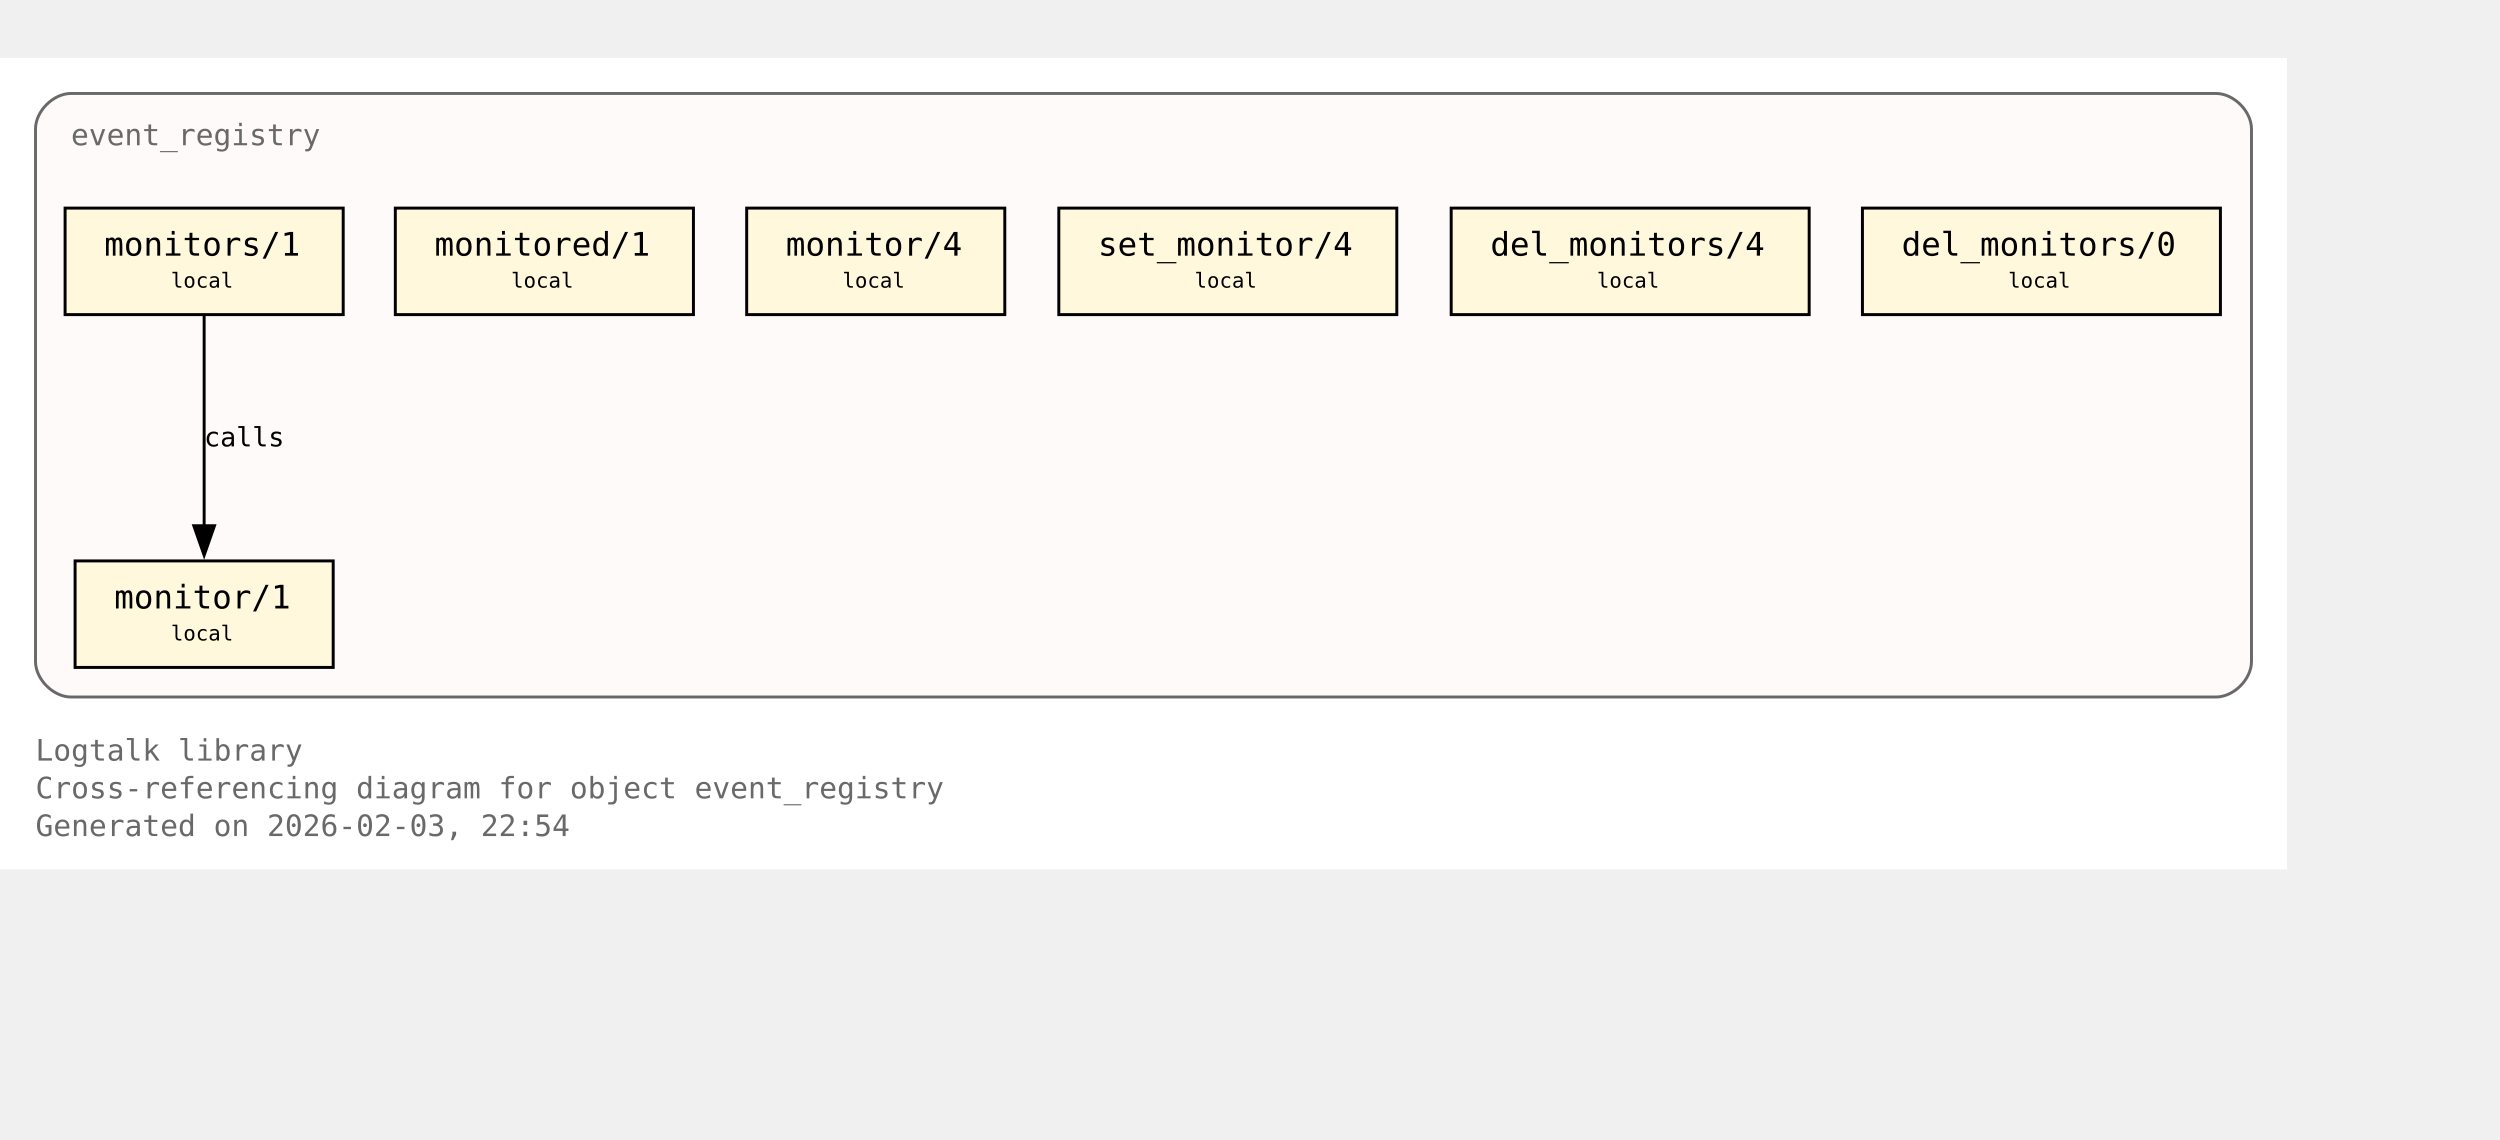
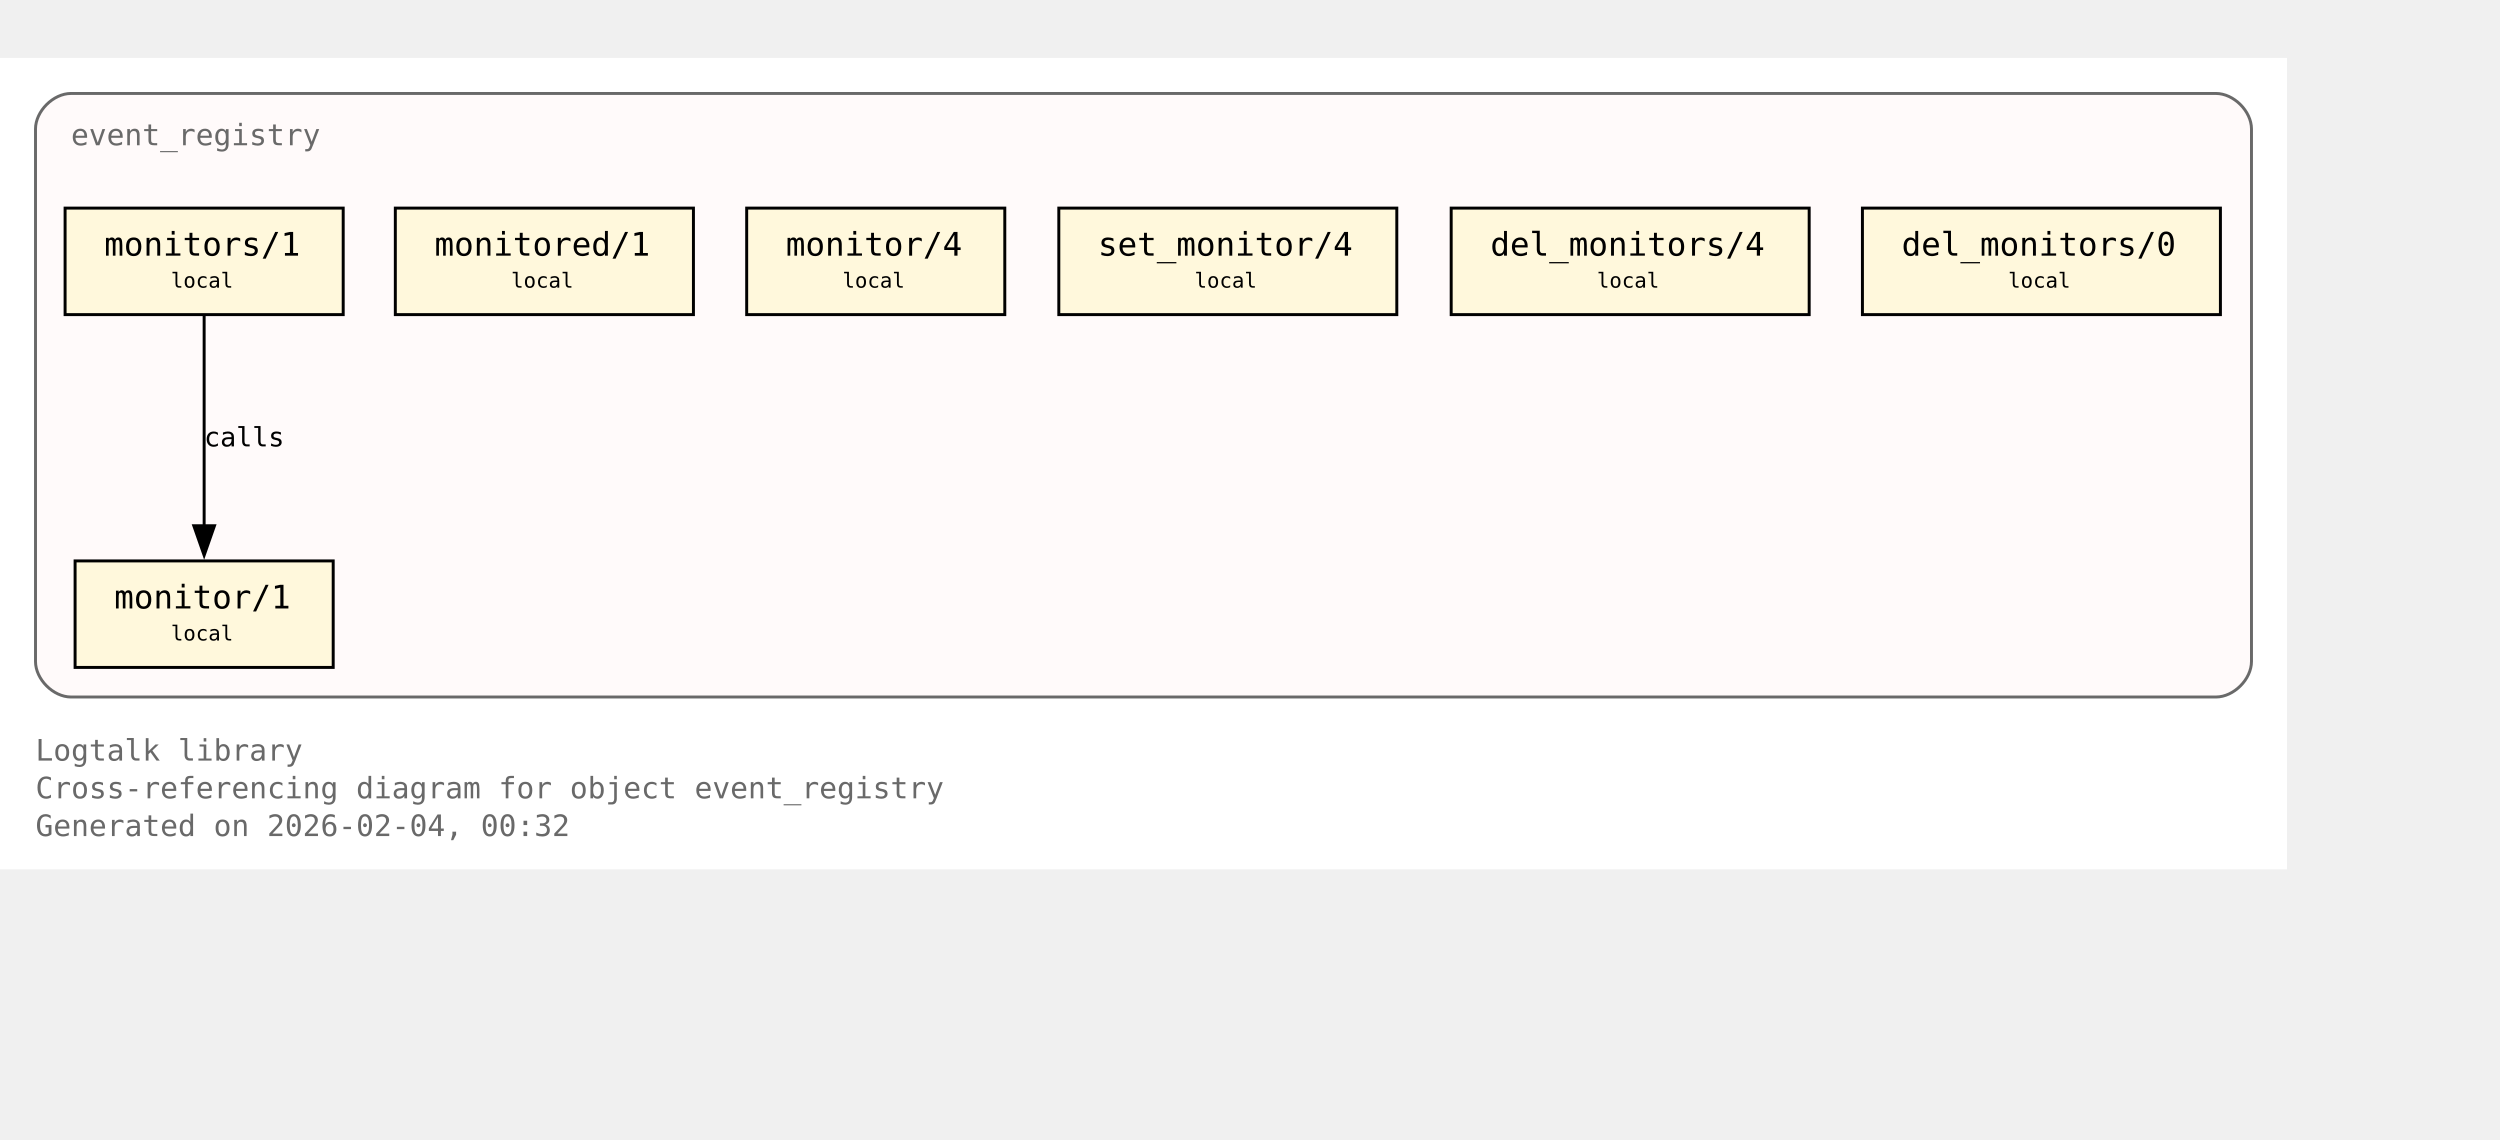
<svg xmlns="http://www.w3.org/2000/svg" xmlns:xlink="http://www.w3.org/1999/xlink" width="917pt" height="418pt" viewBox="72.00 72.00 845.00 346.00">
  <g id="graph0" class="graph" transform="scale(1 1) rotate(0) translate(76 342.25)">
    <polygon fill="white" stroke="none" points="-4,4 -4,-270.25 769,-270.25 769,4 -4,4" />
    <text xml:space="preserve" text-anchor="start" x="8" y="-32.75" font-family="Monospace" font-size="10.00" fill="dimgray">Logtalk library</text>
    <text xml:space="preserve" text-anchor="start" x="8" y="-20" font-family="Monospace" font-size="10.00" fill="dimgray">Cross-referencing diagram for object event_registry</text>
-     <text xml:space="preserve" text-anchor="start" x="8" y="-7.25" font-family="Monospace" font-size="10.00" fill="dimgray">Generated on 2026-02-03, 22:54</text>
+     <text xml:space="preserve" text-anchor="start" x="8" y="-7.25" font-family="Monospace" font-size="10.00" fill="dimgray">Generated on 2026-02-04, 00:32</text>
    <g id="clust1" class="cluster">
      <g id="a_clust1">
        <a xlink:title="event_registry">
          <path fill="snow" stroke="dimgray" d="M20,-54.25C20,-54.25 745,-54.25 745,-54.25 751,-54.25 757,-60.25 757,-66.25 757,-66.25 757,-246.25 757,-246.25 757,-252.25 751,-258.25 745,-258.25 745,-258.25 20,-258.25 20,-258.25 14,-258.25 8,-252.25 8,-246.25 8,-246.25 8,-66.25 8,-66.25 8,-60.25 14,-54.25 20,-54.25" />
          <g id="a_clust1_0">
-             <a xlink:href="https://github.com/LogtalkDotOrg/logtalk3/tree/9086050a068841bf655e2b544de75546010d5f90/library/events/event_registry.lgt#L23" xlink:title="https://github.com/LogtalkDotOrg/logtalk3/tree/9086050a068841bf655e2b544de75546010d5f90/library/events/event_registry.lgt#L23">
+             <a xlink:href="https://github.com/LogtalkDotOrg/logtalk3/tree/772308066329461bb905898427c1b59e1afc438f/library/events/event_registry.lgt#L23" xlink:title="https://github.com/LogtalkDotOrg/logtalk3/tree/772308066329461bb905898427c1b59e1afc438f/library/events/event_registry.lgt#L23">
              <text xml:space="preserve" text-anchor="start" x="20" y="-240.75" font-family="Monospace" font-size="10.00" fill="dimgray">event_registry</text>
            </a>
          </g>
        </a>
      </g>
    </g>
    <g id="node1" class="node">
      <polygon fill="cornsilk" stroke="black" points="108.62,-100.25 21.38,-100.25 21.38,-64.25 108.62,-64.25 108.62,-100.25" />
      <text xml:space="preserve" text-anchor="start" x="29.38" y="-84.95" font-family="Monospace" font-size="9.00"> </text>
      <g id="a_node1_1">
-         <a xlink:href="https://github.com/LogtalkDotOrg/logtalk3/tree/9086050a068841bf655e2b544de75546010d5f90/library/events/event_registry.lgt#L33" xlink:title="https://github.com/LogtalkDotOrg/logtalk3/tree/9086050a068841bf655e2b544de75546010d5f90/library/events/event_registry.lgt#L33">
+         <a xlink:href="https://github.com/LogtalkDotOrg/logtalk3/tree/772308066329461bb905898427c1b59e1afc438f/library/events/event_registry.lgt#L33" xlink:title="https://github.com/LogtalkDotOrg/logtalk3/tree/772308066329461bb905898427c1b59e1afc438f/library/events/event_registry.lgt#L33">
          <text xml:space="preserve" text-anchor="start" x="34.62" y="-84.17" font-family="Monospace" font-size="11.00">monitor/1</text>
        </a>
      </g>
      <text xml:space="preserve" text-anchor="start" x="95.38" y="-84.95" font-family="Monospace" font-size="9.00"> </text>
      <text xml:space="preserve" text-anchor="start" x="29.38" y="-72.58" font-family="Monospace" font-size="9.00"> </text>
      <text xml:space="preserve" text-anchor="start" x="53.75" y="-73.35" font-family="Monospace" font-size="7.00">local</text>
      <text xml:space="preserve" text-anchor="start" x="95.38" y="-72.58" font-family="Monospace" font-size="9.00"> </text>
    </g>
    <g id="node2" class="node">
      <polygon fill="cornsilk" stroke="black" points="112,-219.5 18,-219.5 18,-183.5 112,-183.5 112,-219.5" />
      <text xml:space="preserve" text-anchor="start" x="26" y="-204.2" font-family="Monospace" font-size="9.00"> </text>
      <g id="a_node2_2">
-         <a xlink:href="https://github.com/LogtalkDotOrg/logtalk3/tree/9086050a068841bf655e2b544de75546010d5f90/library/events/event_registry.lgt#L37" xlink:title="https://github.com/LogtalkDotOrg/logtalk3/tree/9086050a068841bf655e2b544de75546010d5f90/library/events/event_registry.lgt#L37">
+         <a xlink:href="https://github.com/LogtalkDotOrg/logtalk3/tree/772308066329461bb905898427c1b59e1afc438f/library/events/event_registry.lgt#L37" xlink:title="https://github.com/LogtalkDotOrg/logtalk3/tree/772308066329461bb905898427c1b59e1afc438f/library/events/event_registry.lgt#L37">
          <text xml:space="preserve" text-anchor="start" x="31.25" y="-203.43" font-family="Monospace" font-size="11.00">monitors/1</text>
        </a>
      </g>
      <text xml:space="preserve" text-anchor="start" x="98.75" y="-204.2" font-family="Monospace" font-size="9.00"> </text>
      <text xml:space="preserve" text-anchor="start" x="26" y="-191.82" font-family="Monospace" font-size="9.00"> </text>
      <text xml:space="preserve" text-anchor="start" x="53.75" y="-192.6" font-family="Monospace" font-size="7.00">local</text>
      <text xml:space="preserve" text-anchor="start" x="98.75" y="-191.82" font-family="Monospace" font-size="9.00"> </text>
    </g>
    <g id="edge1" class="edge">
      <g id="a_edge1">
-         <a xlink:href="https://github.com/LogtalkDotOrg/logtalk3/tree/9086050a068841bf655e2b544de75546010d5f90/library/events/event_registry.lgt#L37" xlink:title="calls">
+         <a xlink:href="https://github.com/LogtalkDotOrg/logtalk3/tree/772308066329461bb905898427c1b59e1afc438f/library/events/event_registry.lgt#L37" xlink:title="calls">
          <path fill="none" stroke="black" d="M65,-183.2C65,-164.5 65,-134.37 65,-112.08" />
          <polygon fill="black" stroke="black" points="68.5,-112.14 65,-102.14 61.5,-112.14 68.5,-112.14" />
        </a>
      </g>
      <g id="a_edge1-label">
-         <a xlink:href="https://github.com/LogtalkDotOrg/logtalk3/tree/9086050a068841bf655e2b544de75546010d5f90/library/events/event_registry.lgt#L37" xlink:title="https://github.com/LogtalkDotOrg/logtalk3/tree/9086050a068841bf655e2b544de75546010d5f90/library/events/event_registry.lgt#L37">
+         <a xlink:href="https://github.com/LogtalkDotOrg/logtalk3/tree/772308066329461bb905898427c1b59e1afc438f/library/events/event_registry.lgt#L37" xlink:title="https://github.com/LogtalkDotOrg/logtalk3/tree/772308066329461bb905898427c1b59e1afc438f/library/events/event_registry.lgt#L37">
          <text xml:space="preserve" text-anchor="start" x="65" y="-138.95" font-family="Monospace" font-size="9.00">calls</text>
        </a>
      </g>
    </g>
    <g id="node3" class="node">
      <polygon fill="cornsilk" stroke="black" points="230.38,-219.5 129.62,-219.5 129.62,-183.5 230.38,-183.5 230.38,-219.5" />
      <text xml:space="preserve" text-anchor="start" x="137.62" y="-204.2" font-family="Monospace" font-size="9.00"> </text>
      <g id="a_node3_3">
-         <a xlink:href="https://github.com/LogtalkDotOrg/logtalk3/tree/9086050a068841bf655e2b544de75546010d5f90/library/events/event_registry.lgt#L43" xlink:title="https://github.com/LogtalkDotOrg/logtalk3/tree/9086050a068841bf655e2b544de75546010d5f90/library/events/event_registry.lgt#L43">
+         <a xlink:href="https://github.com/LogtalkDotOrg/logtalk3/tree/772308066329461bb905898427c1b59e1afc438f/library/events/event_registry.lgt#L43" xlink:title="https://github.com/LogtalkDotOrg/logtalk3/tree/772308066329461bb905898427c1b59e1afc438f/library/events/event_registry.lgt#L43">
          <text xml:space="preserve" text-anchor="start" x="142.88" y="-203.43" font-family="Monospace" font-size="11.00">monitored/1</text>
        </a>
      </g>
      <text xml:space="preserve" text-anchor="start" x="217.12" y="-204.2" font-family="Monospace" font-size="9.00"> </text>
      <text xml:space="preserve" text-anchor="start" x="137.62" y="-191.82" font-family="Monospace" font-size="9.00"> </text>
      <text xml:space="preserve" text-anchor="start" x="168.75" y="-192.6" font-family="Monospace" font-size="7.00">local</text>
      <text xml:space="preserve" text-anchor="start" x="217.12" y="-191.82" font-family="Monospace" font-size="9.00"> </text>
    </g>
    <g id="node4" class="node">
      <polygon fill="cornsilk" stroke="black" points="335.62,-219.5 248.38,-219.5 248.38,-183.5 335.62,-183.5 335.62,-219.5" />
      <text xml:space="preserve" text-anchor="start" x="256.38" y="-204.2" font-family="Monospace" font-size="9.00"> </text>
      <g id="a_node4_4">
-         <a xlink:href="https://github.com/LogtalkDotOrg/logtalk3/tree/9086050a068841bf655e2b544de75546010d5f90/library/events/event_registry.lgt#L54" xlink:title="https://github.com/LogtalkDotOrg/logtalk3/tree/9086050a068841bf655e2b544de75546010d5f90/library/events/event_registry.lgt#L54">
+         <a xlink:href="https://github.com/LogtalkDotOrg/logtalk3/tree/772308066329461bb905898427c1b59e1afc438f/library/events/event_registry.lgt#L54" xlink:title="https://github.com/LogtalkDotOrg/logtalk3/tree/772308066329461bb905898427c1b59e1afc438f/library/events/event_registry.lgt#L54">
          <text xml:space="preserve" text-anchor="start" x="261.62" y="-203.43" font-family="Monospace" font-size="11.00">monitor/4</text>
        </a>
      </g>
      <text xml:space="preserve" text-anchor="start" x="322.38" y="-204.2" font-family="Monospace" font-size="9.00"> </text>
      <text xml:space="preserve" text-anchor="start" x="256.38" y="-191.82" font-family="Monospace" font-size="9.00"> </text>
      <text xml:space="preserve" text-anchor="start" x="280.75" y="-192.6" font-family="Monospace" font-size="7.00">local</text>
      <text xml:space="preserve" text-anchor="start" x="322.38" y="-191.82" font-family="Monospace" font-size="9.00"> </text>
    </g>
    <g id="node5" class="node">
      <polygon fill="cornsilk" stroke="black" points="468.12,-219.5 353.88,-219.5 353.88,-183.5 468.12,-183.5 468.12,-219.5" />
      <text xml:space="preserve" text-anchor="start" x="361.88" y="-204.2" font-family="Monospace" font-size="9.00"> </text>
      <g id="a_node5_5">
-         <a xlink:href="https://github.com/LogtalkDotOrg/logtalk3/tree/9086050a068841bf655e2b544de75546010d5f90/library/events/event_registry.lgt#L58" xlink:title="https://github.com/LogtalkDotOrg/logtalk3/tree/9086050a068841bf655e2b544de75546010d5f90/library/events/event_registry.lgt#L58">
+         <a xlink:href="https://github.com/LogtalkDotOrg/logtalk3/tree/772308066329461bb905898427c1b59e1afc438f/library/events/event_registry.lgt#L58" xlink:title="https://github.com/LogtalkDotOrg/logtalk3/tree/772308066329461bb905898427c1b59e1afc438f/library/events/event_registry.lgt#L58">
          <text xml:space="preserve" text-anchor="start" x="367.12" y="-203.43" font-family="Monospace" font-size="11.00">set_monitor/4</text>
        </a>
      </g>
      <text xml:space="preserve" text-anchor="start" x="454.88" y="-204.2" font-family="Monospace" font-size="9.00"> </text>
      <text xml:space="preserve" text-anchor="start" x="361.88" y="-191.82" font-family="Monospace" font-size="9.00"> </text>
      <text xml:space="preserve" text-anchor="start" x="399.75" y="-192.6" font-family="Monospace" font-size="7.00">local</text>
      <text xml:space="preserve" text-anchor="start" x="454.88" y="-191.82" font-family="Monospace" font-size="9.00"> </text>
    </g>
    <g id="node6" class="node">
      <polygon fill="cornsilk" stroke="black" points="607.5,-219.5 486.5,-219.5 486.5,-183.5 607.5,-183.5 607.5,-219.5" />
      <text xml:space="preserve" text-anchor="start" x="494.5" y="-204.2" font-family="Monospace" font-size="9.00"> </text>
      <g id="a_node6_6">
-         <a xlink:href="https://github.com/LogtalkDotOrg/logtalk3/tree/9086050a068841bf655e2b544de75546010d5f90/library/events/event_registry.lgt#L62" xlink:title="https://github.com/LogtalkDotOrg/logtalk3/tree/9086050a068841bf655e2b544de75546010d5f90/library/events/event_registry.lgt#L62">
+         <a xlink:href="https://github.com/LogtalkDotOrg/logtalk3/tree/772308066329461bb905898427c1b59e1afc438f/library/events/event_registry.lgt#L62" xlink:title="https://github.com/LogtalkDotOrg/logtalk3/tree/772308066329461bb905898427c1b59e1afc438f/library/events/event_registry.lgt#L62">
          <text xml:space="preserve" text-anchor="start" x="499.75" y="-203.43" font-family="Monospace" font-size="11.00">del_monitors/4</text>
        </a>
      </g>
      <text xml:space="preserve" text-anchor="start" x="594.25" y="-204.2" font-family="Monospace" font-size="9.00"> </text>
      <text xml:space="preserve" text-anchor="start" x="494.5" y="-191.82" font-family="Monospace" font-size="9.00"> </text>
      <text xml:space="preserve" text-anchor="start" x="535.75" y="-192.6" font-family="Monospace" font-size="7.00">local</text>
      <text xml:space="preserve" text-anchor="start" x="594.25" y="-191.82" font-family="Monospace" font-size="9.00"> </text>
    </g>
    <g id="node7" class="node">
      <polygon fill="cornsilk" stroke="black" points="746.5,-219.5 625.5,-219.5 625.5,-183.5 746.5,-183.5 746.5,-219.5" />
      <text xml:space="preserve" text-anchor="start" x="633.5" y="-204.2" font-family="Monospace" font-size="9.00"> </text>
      <g id="a_node7_7">
-         <a xlink:href="https://github.com/LogtalkDotOrg/logtalk3/tree/9086050a068841bf655e2b544de75546010d5f90/library/events/event_registry.lgt#L66" xlink:title="https://github.com/LogtalkDotOrg/logtalk3/tree/9086050a068841bf655e2b544de75546010d5f90/library/events/event_registry.lgt#L66">
+         <a xlink:href="https://github.com/LogtalkDotOrg/logtalk3/tree/772308066329461bb905898427c1b59e1afc438f/library/events/event_registry.lgt#L66" xlink:title="https://github.com/LogtalkDotOrg/logtalk3/tree/772308066329461bb905898427c1b59e1afc438f/library/events/event_registry.lgt#L66">
          <text xml:space="preserve" text-anchor="start" x="638.75" y="-203.43" font-family="Monospace" font-size="11.00">del_monitors/0</text>
        </a>
      </g>
      <text xml:space="preserve" text-anchor="start" x="733.25" y="-204.2" font-family="Monospace" font-size="9.00"> </text>
      <text xml:space="preserve" text-anchor="start" x="633.5" y="-191.82" font-family="Monospace" font-size="9.00"> </text>
      <text xml:space="preserve" text-anchor="start" x="674.75" y="-192.6" font-family="Monospace" font-size="7.00">local</text>
      <text xml:space="preserve" text-anchor="start" x="733.25" y="-191.82" font-family="Monospace" font-size="9.00"> </text>
    </g>
  </g>
</svg>
